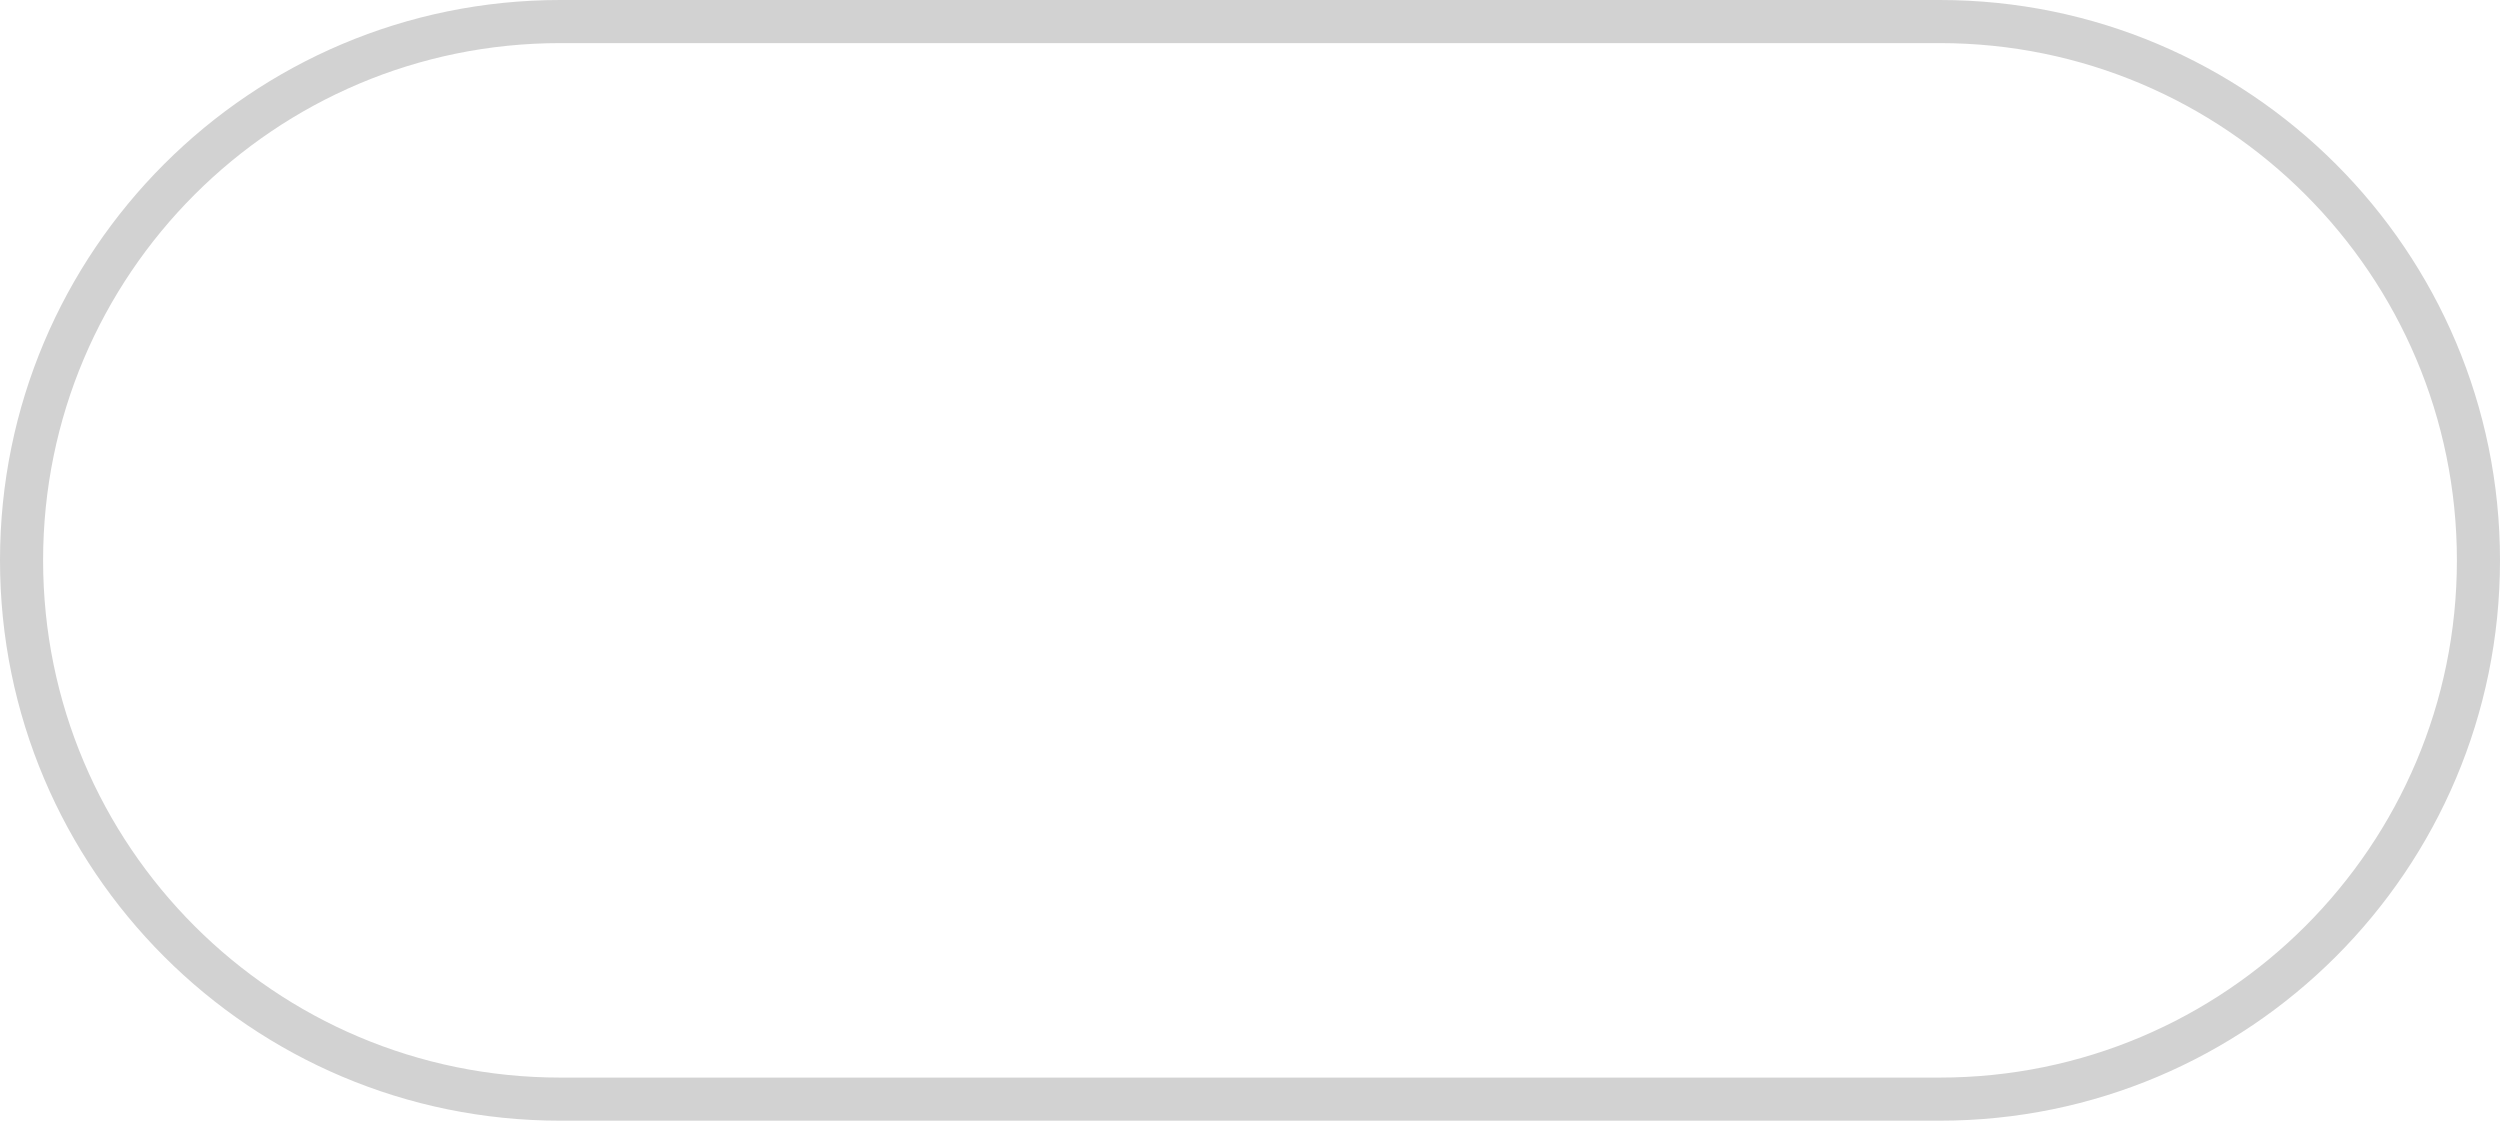
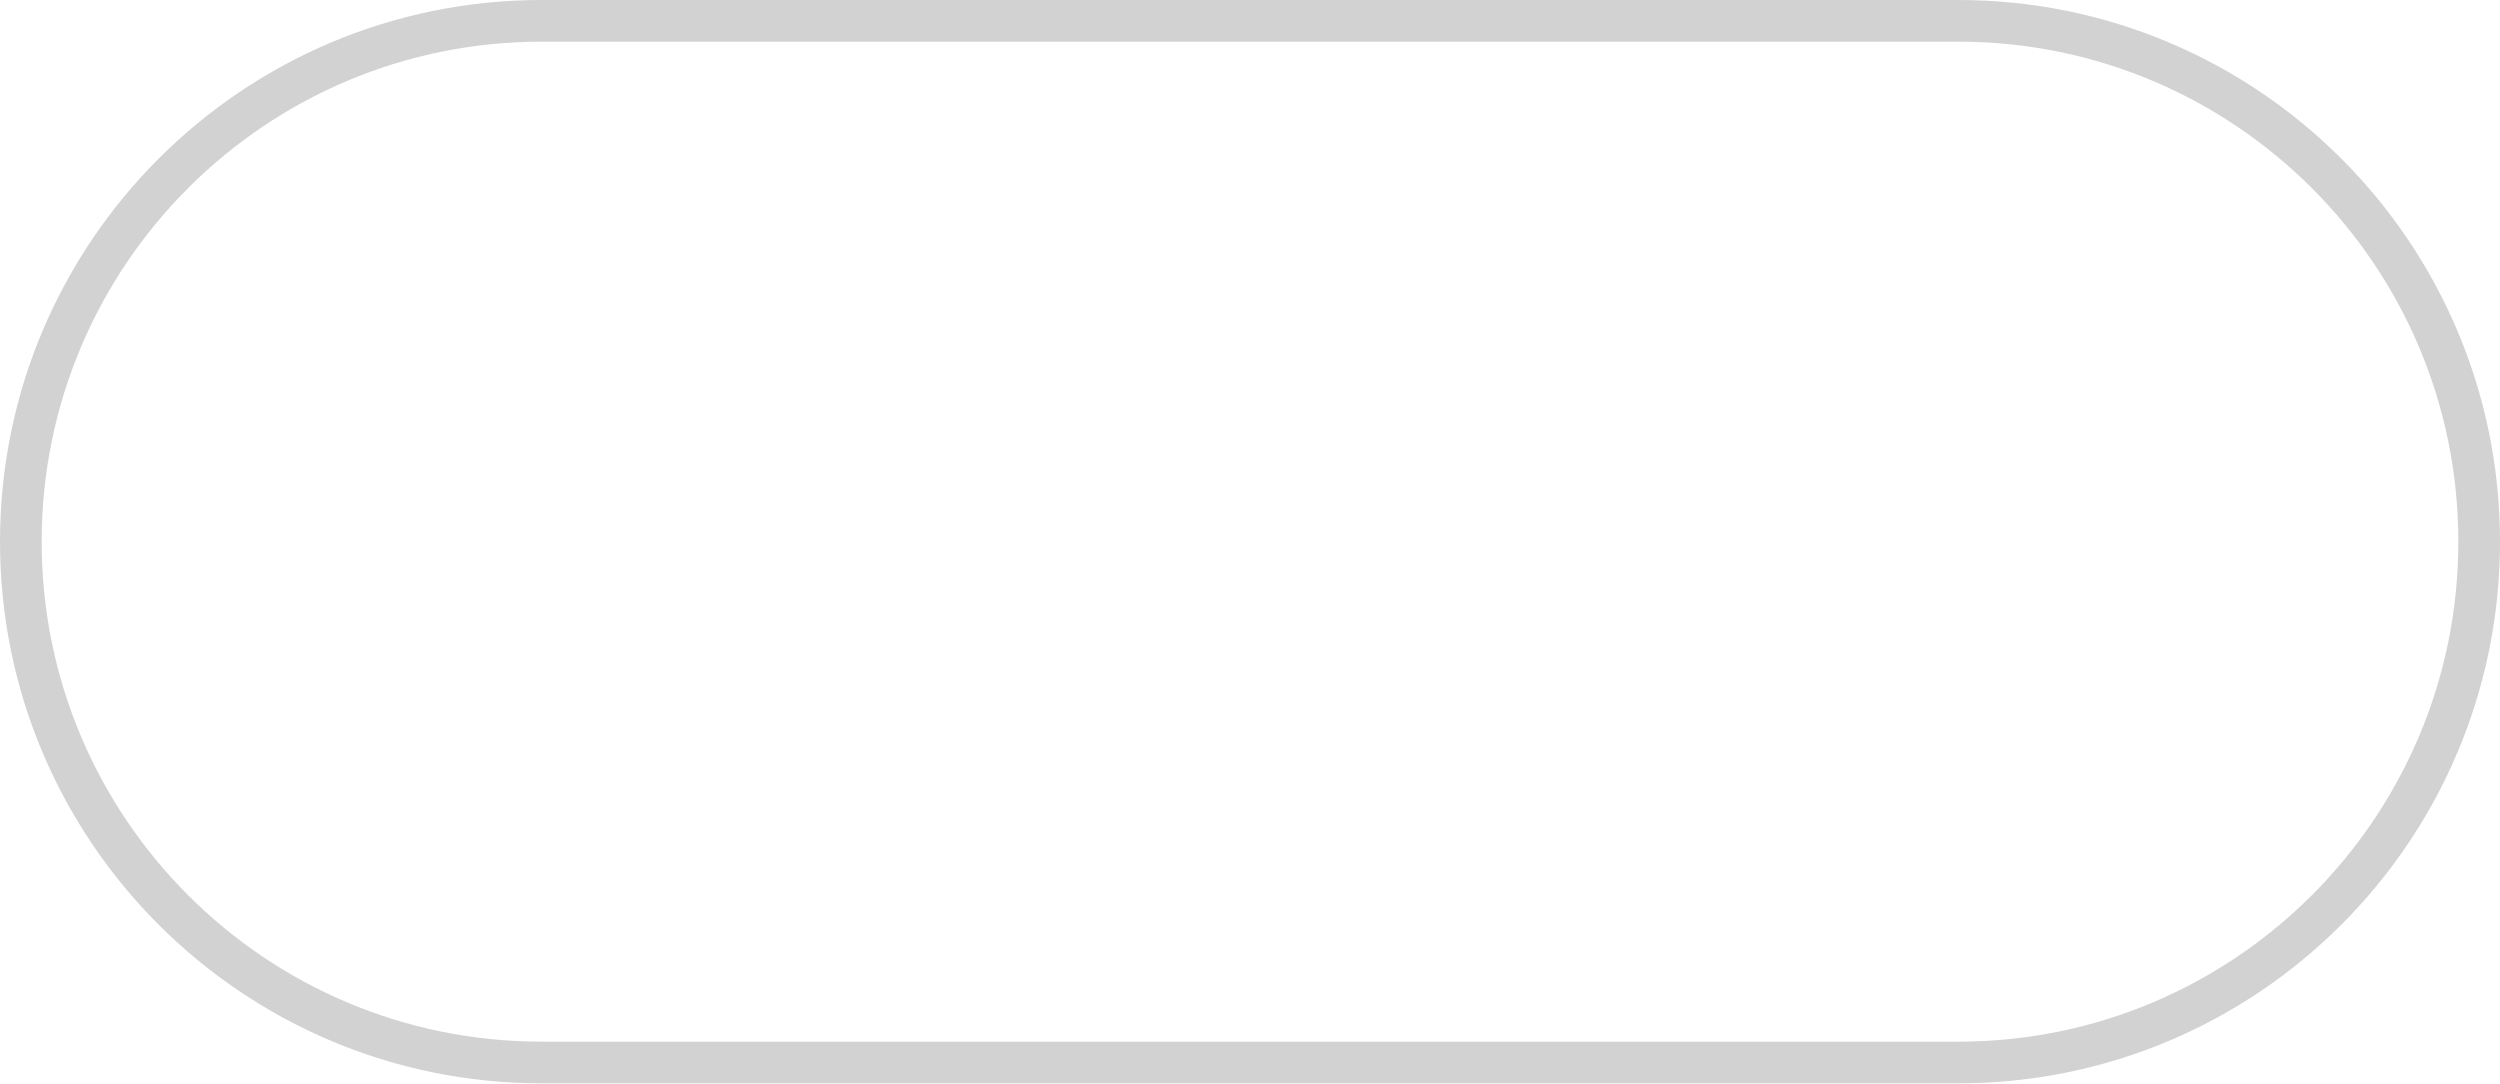
- <svg xmlns="http://www.w3.org/2000/svg" width="58" height="26" viewBox="0 0 58 26" fill="none">
-   <rect x="0.5" y="0.5" width="57" height="25" rx="12.5" stroke="#D2D2D2" />
+ <svg xmlns="http://www.w3.org/2000/svg" width="60" height="26" viewBox="0 0 60 26" fill="none">
+   <rect x="0.5" y="0.5" width="59" height="25" rx="12.5" stroke="#D2D2D2" />
</svg>
